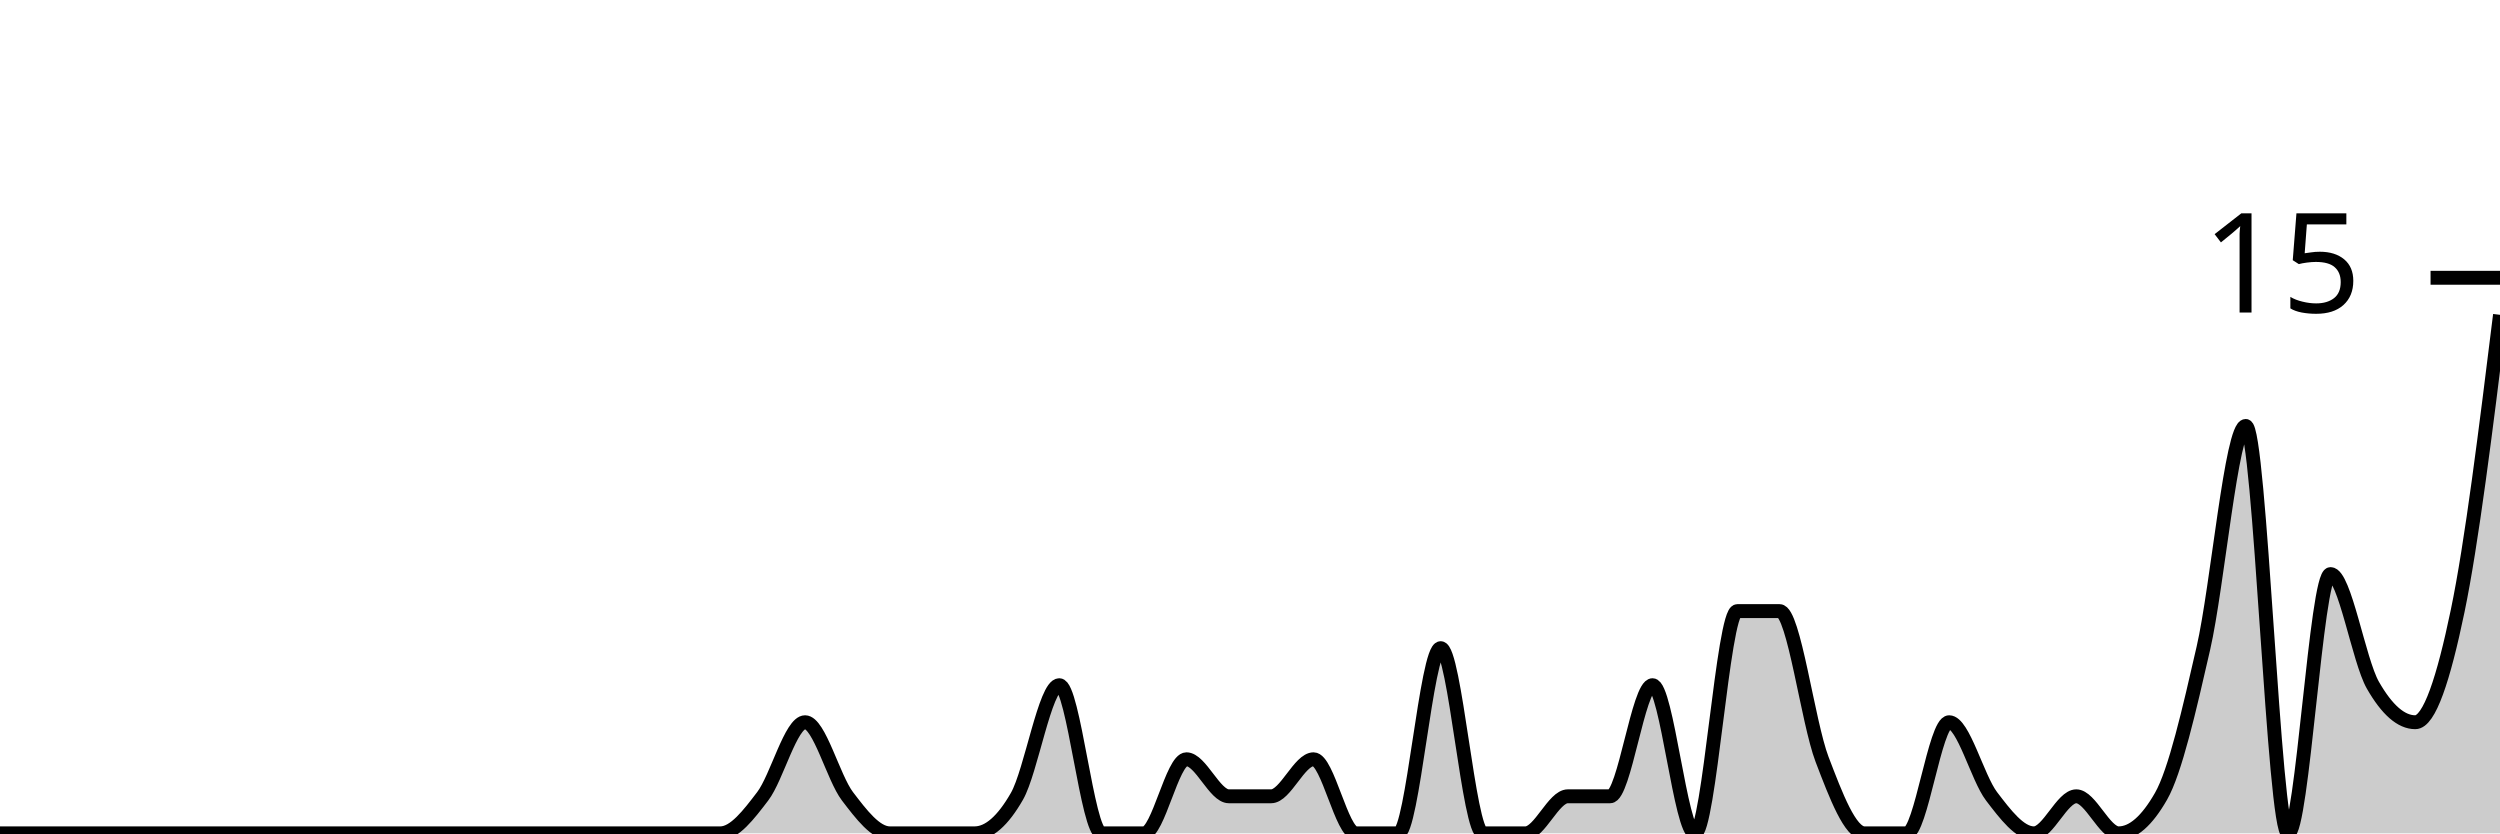
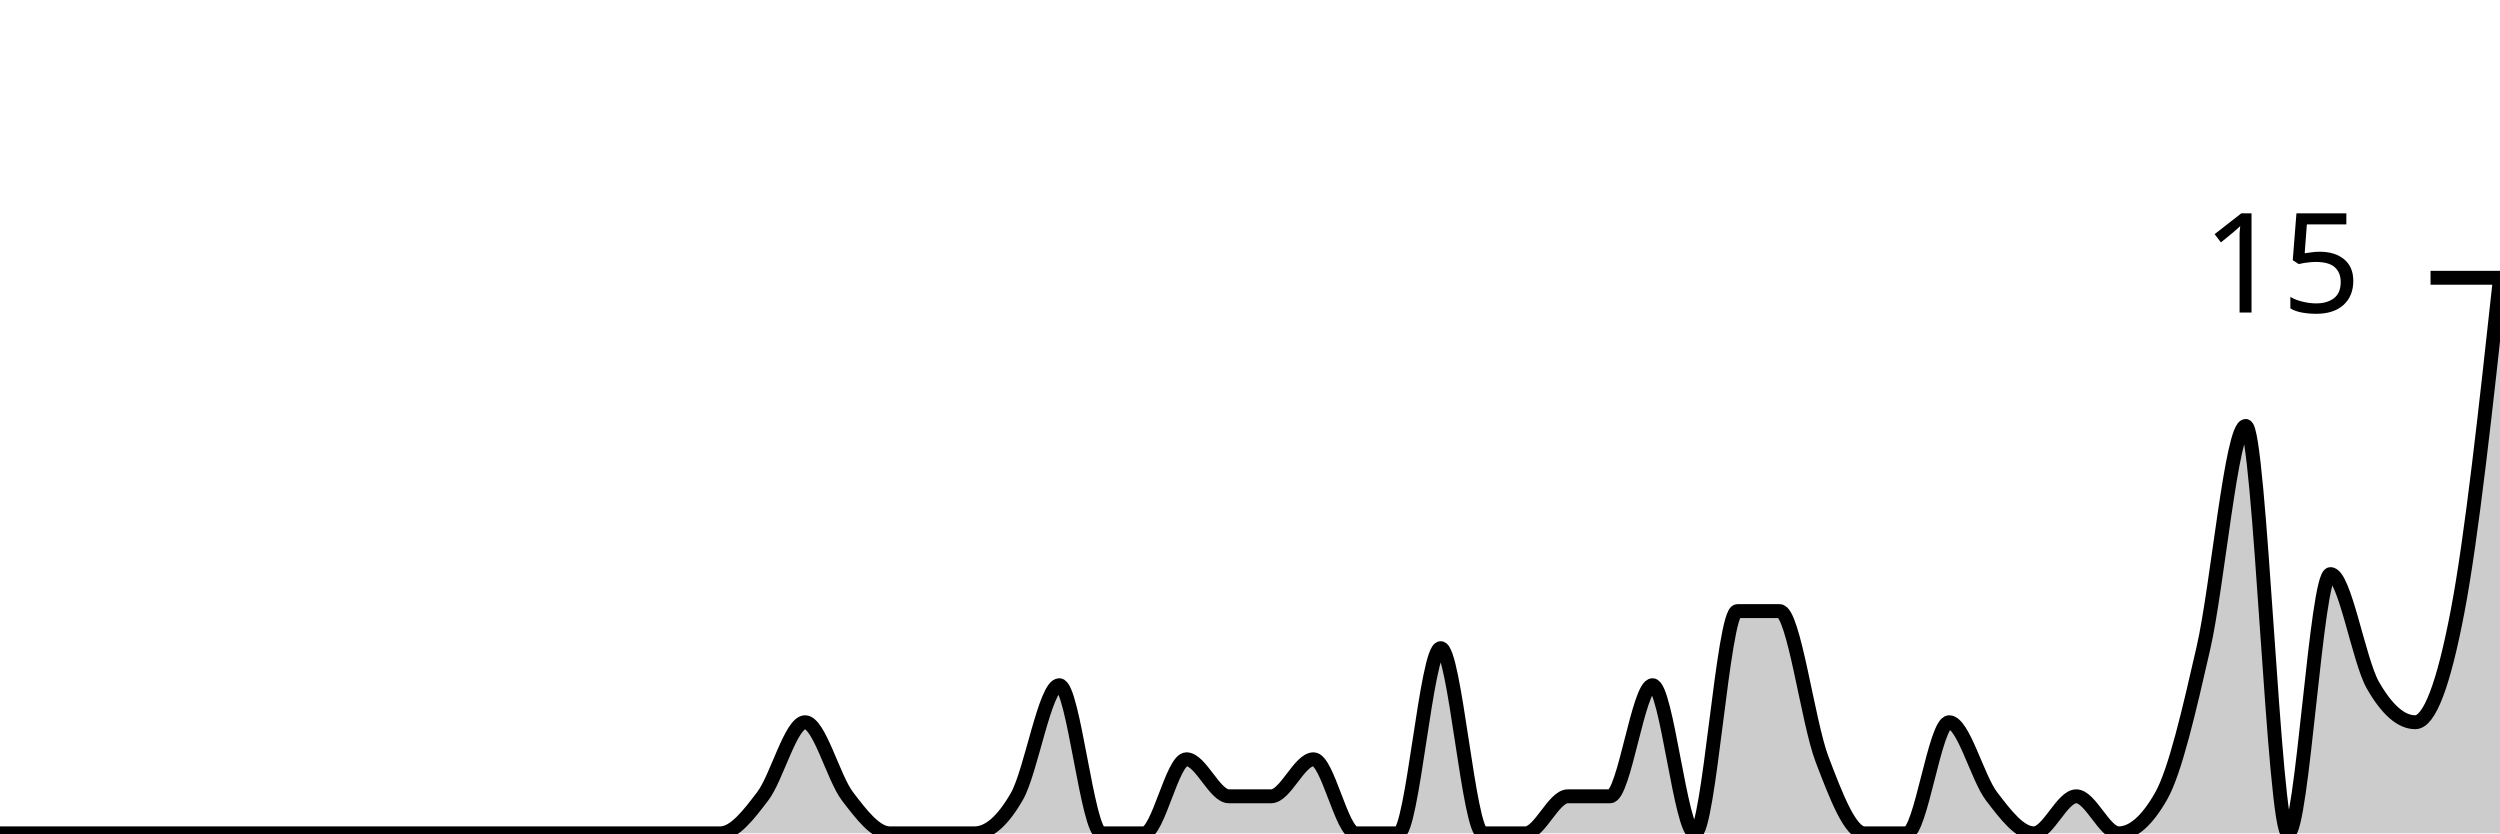
<svg xmlns="http://www.w3.org/2000/svg" viewBox="0 0 180 60">
  <g transform="translate(0,20)">
-     <path class="area" fill="rgba(0, 0, 0, 0.2)" d="M0,40C1.017,40,2.034,40,3.051,40C4.068,40,5.085,40,6.102,40C7.119,40,8.136,40,9.153,40C10.169,40,11.186,40,12.203,40C13.22,40,14.237,40,15.254,40C16.271,40,17.288,40,18.305,40C19.322,40,20.339,40,21.356,40C22.373,40,23.39,40,24.407,40C25.424,40,26.441,40,27.458,40C28.475,40,29.492,40,30.508,40C31.525,40,32.542,40,33.559,40C34.576,40,35.593,40,36.61,40C37.627,40,38.644,40,39.661,40C40.678,40,41.695,40,42.712,40C43.729,40,44.746,40,45.763,40C46.78,40,47.797,40,48.814,40C49.831,40,50.847,40,51.864,40C52.881,40,53.898,38.667,54.915,37.333C55.932,36,56.949,32,57.966,32C58.983,32,60,36,61.017,37.333C62.034,38.667,63.051,40,64.068,40C65.085,40,66.102,40,67.119,40C68.136,40,69.153,40,70.169,40C71.186,40,72.203,39.111,73.22,37.333C74.237,35.556,75.254,29.333,76.271,29.333C77.288,29.333,78.305,40,79.322,40C80.339,40,81.356,40,82.373,40C83.39,40,84.407,34.667,85.424,34.667C86.441,34.667,87.458,37.333,88.475,37.333C89.492,37.333,90.508,37.333,91.525,37.333C92.542,37.333,93.559,34.667,94.576,34.667C95.593,34.667,96.61,40,97.627,40C98.644,40,99.661,40,100.678,40C101.695,40,102.712,26.667,103.729,26.667C104.746,26.667,105.763,40,106.78,40C107.797,40,108.814,40,109.831,40C110.847,40,111.864,37.333,112.881,37.333C113.898,37.333,114.915,37.333,115.932,37.333C116.949,37.333,117.966,29.333,118.983,29.333C120,29.333,121.017,40,122.034,40C123.051,40,124.068,24,125.085,24C126.102,24,127.119,24,128.136,24C129.153,24,130.169,32,131.186,34.667C132.203,37.333,133.22,40,134.237,40C135.254,40,136.271,40,137.288,40C138.305,40,139.322,32,140.339,32C141.356,32,142.373,36,143.39,37.333C144.407,38.667,145.424,40,146.441,40C147.458,40,148.475,37.333,149.492,37.333C150.508,37.333,151.525,40,152.542,40C153.559,40,154.576,39.111,155.593,37.333C156.61,35.556,157.627,31.111,158.644,26.667C159.661,22.222,160.678,10.667,161.695,10.667C162.712,10.667,163.729,40,164.746,40C165.763,40,166.78,21.333,167.797,21.333C168.814,21.333,169.831,27.556,170.847,29.333C171.864,31.111,172.881,32,173.898,32C174.915,32,175.932,28.889,176.949,24C177.966,19.111,178.983,10.889,180,2.667L180,40C178.983,40,177.966,40,176.949,40C175.932,40,174.915,40,173.898,40C172.881,40,171.864,40,170.847,40C169.831,40,168.814,40,167.797,40C166.78,40,165.763,40,164.746,40C163.729,40,162.712,40,161.695,40C160.678,40,159.661,40,158.644,40C157.627,40,156.61,40,155.593,40C154.576,40,153.559,40,152.542,40C151.525,40,150.508,40,149.492,40C148.475,40,147.458,40,146.441,40C145.424,40,144.407,40,143.39,40C142.373,40,141.356,40,140.339,40C139.322,40,138.305,40,137.288,40C136.271,40,135.254,40,134.237,40C133.22,40,132.203,40,131.186,40C130.169,40,129.153,40,128.136,40C127.119,40,126.102,40,125.085,40C124.068,40,123.051,40,122.034,40C121.017,40,120,40,118.983,40C117.966,40,116.949,40,115.932,40C114.915,40,113.898,40,112.881,40C111.864,40,110.847,40,109.831,40C108.814,40,107.797,40,106.78,40C105.763,40,104.746,40,103.729,40C102.712,40,101.695,40,100.678,40C99.661,40,98.644,40,97.627,40C96.61,40,95.593,40,94.576,40C93.559,40,92.542,40,91.525,40C90.508,40,89.492,40,88.475,40C87.458,40,86.441,40,85.424,40C84.407,40,83.39,40,82.373,40C81.356,40,80.339,40,79.322,40C78.305,40,77.288,40,76.271,40C75.254,40,74.237,40,73.22,40C72.203,40,71.186,40,70.169,40C69.153,40,68.136,40,67.119,40C66.102,40,65.085,40,64.068,40C63.051,40,62.034,40,61.017,40C60,40,58.983,40,57.966,40C56.949,40,55.932,40,54.915,40C53.898,40,52.881,40,51.864,40C50.847,40,49.831,40,48.814,40C47.797,40,46.78,40,45.763,40C44.746,40,43.729,40,42.712,40C41.695,40,40.678,40,39.661,40C38.644,40,37.627,40,36.61,40C35.593,40,34.576,40,33.559,40C32.542,40,31.525,40,30.508,40C29.492,40,28.475,40,27.458,40C26.441,40,25.424,40,24.407,40C23.39,40,22.373,40,21.356,40C20.339,40,19.322,40,18.305,40C17.288,40,16.271,40,15.254,40C14.237,40,13.22,40,12.203,40C11.186,40,10.169,40,9.153,40C8.136,40,7.119,40,6.102,40C5.085,40,4.068,40,3.051,40C2.034,40,1.017,40,0,40Z" />
-     <path class="line" stroke="black" fill="none" d="M0,40C1.017,40,2.034,40,3.051,40C4.068,40,5.085,40,6.102,40C7.119,40,8.136,40,9.153,40C10.169,40,11.186,40,12.203,40C13.22,40,14.237,40,15.254,40C16.271,40,17.288,40,18.305,40C19.322,40,20.339,40,21.356,40C22.373,40,23.39,40,24.407,40C25.424,40,26.441,40,27.458,40C28.475,40,29.492,40,30.508,40C31.525,40,32.542,40,33.559,40C34.576,40,35.593,40,36.61,40C37.627,40,38.644,40,39.661,40C40.678,40,41.695,40,42.712,40C43.729,40,44.746,40,45.763,40C46.78,40,47.797,40,48.814,40C49.831,40,50.847,40,51.864,40C52.881,40,53.898,38.667,54.915,37.333C55.932,36,56.949,32,57.966,32C58.983,32,60,36,61.017,37.333C62.034,38.667,63.051,40,64.068,40C65.085,40,66.102,40,67.119,40C68.136,40,69.153,40,70.169,40C71.186,40,72.203,39.111,73.22,37.333C74.237,35.556,75.254,29.333,76.271,29.333C77.288,29.333,78.305,40,79.322,40C80.339,40,81.356,40,82.373,40C83.39,40,84.407,34.667,85.424,34.667C86.441,34.667,87.458,37.333,88.475,37.333C89.492,37.333,90.508,37.333,91.525,37.333C92.542,37.333,93.559,34.667,94.576,34.667C95.593,34.667,96.61,40,97.627,40C98.644,40,99.661,40,100.678,40C101.695,40,102.712,26.667,103.729,26.667C104.746,26.667,105.763,40,106.78,40C107.797,40,108.814,40,109.831,40C110.847,40,111.864,37.333,112.881,37.333C113.898,37.333,114.915,37.333,115.932,37.333C116.949,37.333,117.966,29.333,118.983,29.333C120,29.333,121.017,40,122.034,40C123.051,40,124.068,24,125.085,24C126.102,24,127.119,24,128.136,24C129.153,24,130.169,32,131.186,34.667C132.203,37.333,133.22,40,134.237,40C135.254,40,136.271,40,137.288,40C138.305,40,139.322,32,140.339,32C141.356,32,142.373,36,143.39,37.333C144.407,38.667,145.424,40,146.441,40C147.458,40,148.475,37.333,149.492,37.333C150.508,37.333,151.525,40,152.542,40C153.559,40,154.576,39.111,155.593,37.333C156.61,35.556,157.627,31.111,158.644,26.667C159.661,22.222,160.678,10.667,161.695,10.667C162.712,10.667,163.729,40,164.746,40C165.763,40,166.78,21.333,167.797,21.333C168.814,21.333,169.831,27.556,170.847,29.333C171.864,31.111,172.881,32,173.898,32C174.915,32,175.932,28.889,176.949,24C177.966,19.111,178.983,10.889,180,2.667" />
+     <path class="area" fill="rgba(0, 0, 0, 0.2)" d="M0,40C1.017,40,2.034,40,3.051,40C4.068,40,5.085,40,6.102,40C7.119,40,8.136,40,9.153,40C10.169,40,11.186,40,12.203,40C13.22,40,14.237,40,15.254,40C16.271,40,17.288,40,18.305,40C19.322,40,20.339,40,21.356,40C22.373,40,23.39,40,24.407,40C25.424,40,26.441,40,27.458,40C28.475,40,29.492,40,30.508,40C31.525,40,32.542,40,33.559,40C34.576,40,35.593,40,36.61,40C37.627,40,38.644,40,39.661,40C40.678,40,41.695,40,42.712,40C43.729,40,44.746,40,45.763,40C46.78,40,47.797,40,48.814,40C49.831,40,50.847,40,51.864,40C52.881,40,53.898,38.667,54.915,37.333C55.932,36,56.949,32,57.966,32C58.983,32,60,36,61.017,37.333C62.034,38.667,63.051,40,64.068,40C65.085,40,66.102,40,67.119,40C68.136,40,69.153,40,70.169,40C71.186,40,72.203,39.111,73.22,37.333C74.237,35.556,75.254,29.333,76.271,29.333C77.288,29.333,78.305,40,79.322,40C80.339,40,81.356,40,82.373,40C83.39,40,84.407,34.667,85.424,34.667C86.441,34.667,87.458,37.333,88.475,37.333C89.492,37.333,90.508,37.333,91.525,37.333C92.542,37.333,93.559,34.667,94.576,34.667C95.593,34.667,96.61,40,97.627,40C98.644,40,99.661,40,100.678,40C101.695,40,102.712,26.667,103.729,26.667C104.746,26.667,105.763,40,106.78,40C107.797,40,108.814,40,109.831,40C110.847,40,111.864,37.333,112.881,37.333C113.898,37.333,114.915,37.333,115.932,37.333C116.949,37.333,117.966,29.333,118.983,29.333C120,29.333,121.017,40,122.034,40C123.051,40,124.068,24,125.085,24C126.102,24,127.119,24,128.136,24C129.153,24,130.169,32,131.186,34.667C132.203,37.333,133.22,40,134.237,40C135.254,40,136.271,40,137.288,40C138.305,40,139.322,32,140.339,32C141.356,32,142.373,36,143.39,37.333C144.407,38.667,145.424,40,146.441,40C147.458,40,148.475,37.333,149.492,37.333C150.508,37.333,151.525,40,152.542,40C153.559,40,154.576,39.111,155.593,37.333C156.61,35.556,157.627,31.111,158.644,26.667C159.661,22.222,160.678,10.667,161.695,10.667C162.712,10.667,163.729,40,164.746,40C165.763,40,166.78,21.333,167.797,21.333C168.814,21.333,169.831,27.556,170.847,29.333C171.864,31.111,172.881,32,173.898,32C174.915,32,175.932,29.333,176.949,24C177.966,18.667,178.983,9.333,180,0L180,40C178.983,40,177.966,40,176.949,40C175.932,40,174.915,40,173.898,40C172.881,40,171.864,40,170.847,40C169.831,40,168.814,40,167.797,40C166.78,40,165.763,40,164.746,40C163.729,40,162.712,40,161.695,40C160.678,40,159.661,40,158.644,40C157.627,40,156.61,40,155.593,40C154.576,40,153.559,40,152.542,40C151.525,40,150.508,40,149.492,40C148.475,40,147.458,40,146.441,40C145.424,40,144.407,40,143.39,40C142.373,40,141.356,40,140.339,40C139.322,40,138.305,40,137.288,40C136.271,40,135.254,40,134.237,40C133.22,40,132.203,40,131.186,40C130.169,40,129.153,40,128.136,40C127.119,40,126.102,40,125.085,40C124.068,40,123.051,40,122.034,40C121.017,40,120,40,118.983,40C117.966,40,116.949,40,115.932,40C114.915,40,113.898,40,112.881,40C111.864,40,110.847,40,109.831,40C108.814,40,107.797,40,106.78,40C105.763,40,104.746,40,103.729,40C102.712,40,101.695,40,100.678,40C99.661,40,98.644,40,97.627,40C96.61,40,95.593,40,94.576,40C93.559,40,92.542,40,91.525,40C90.508,40,89.492,40,88.475,40C87.458,40,86.441,40,85.424,40C84.407,40,83.39,40,82.373,40C81.356,40,80.339,40,79.322,40C78.305,40,77.288,40,76.271,40C75.254,40,74.237,40,73.22,40C72.203,40,71.186,40,70.169,40C69.153,40,68.136,40,67.119,40C66.102,40,65.085,40,64.068,40C63.051,40,62.034,40,61.017,40C60,40,58.983,40,57.966,40C56.949,40,55.932,40,54.915,40C53.898,40,52.881,40,51.864,40C50.847,40,49.831,40,48.814,40C47.797,40,46.78,40,45.763,40C44.746,40,43.729,40,42.712,40C41.695,40,40.678,40,39.661,40C38.644,40,37.627,40,36.61,40C35.593,40,34.576,40,33.559,40C32.542,40,31.525,40,30.508,40C29.492,40,28.475,40,27.458,40C26.441,40,25.424,40,24.407,40C23.39,40,22.373,40,21.356,40C20.339,40,19.322,40,18.305,40C17.288,40,16.271,40,15.254,40C14.237,40,13.22,40,12.203,40C11.186,40,10.169,40,9.153,40C8.136,40,7.119,40,6.102,40C5.085,40,4.068,40,3.051,40C2.034,40,1.017,40,0,40Z" />
+     <path class="line" stroke="black" fill="none" d="M0,40C1.017,40,2.034,40,3.051,40C4.068,40,5.085,40,6.102,40C7.119,40,8.136,40,9.153,40C10.169,40,11.186,40,12.203,40C13.22,40,14.237,40,15.254,40C16.271,40,17.288,40,18.305,40C19.322,40,20.339,40,21.356,40C22.373,40,23.39,40,24.407,40C25.424,40,26.441,40,27.458,40C28.475,40,29.492,40,30.508,40C31.525,40,32.542,40,33.559,40C34.576,40,35.593,40,36.61,40C37.627,40,38.644,40,39.661,40C40.678,40,41.695,40,42.712,40C43.729,40,44.746,40,45.763,40C46.78,40,47.797,40,48.814,40C49.831,40,50.847,40,51.864,40C52.881,40,53.898,38.667,54.915,37.333C55.932,36,56.949,32,57.966,32C58.983,32,60,36,61.017,37.333C62.034,38.667,63.051,40,64.068,40C65.085,40,66.102,40,67.119,40C68.136,40,69.153,40,70.169,40C71.186,40,72.203,39.111,73.22,37.333C74.237,35.556,75.254,29.333,76.271,29.333C77.288,29.333,78.305,40,79.322,40C80.339,40,81.356,40,82.373,40C83.39,40,84.407,34.667,85.424,34.667C86.441,34.667,87.458,37.333,88.475,37.333C89.492,37.333,90.508,37.333,91.525,37.333C92.542,37.333,93.559,34.667,94.576,34.667C95.593,34.667,96.61,40,97.627,40C98.644,40,99.661,40,100.678,40C101.695,40,102.712,26.667,103.729,26.667C104.746,26.667,105.763,40,106.78,40C107.797,40,108.814,40,109.831,40C110.847,40,111.864,37.333,112.881,37.333C113.898,37.333,114.915,37.333,115.932,37.333C116.949,37.333,117.966,29.333,118.983,29.333C120,29.333,121.017,40,122.034,40C123.051,40,124.068,24,125.085,24C126.102,24,127.119,24,128.136,24C129.153,24,130.169,32,131.186,34.667C132.203,37.333,133.22,40,134.237,40C135.254,40,136.271,40,137.288,40C138.305,40,139.322,32,140.339,32C141.356,32,142.373,36,143.39,37.333C144.407,38.667,145.424,40,146.441,40C147.458,40,148.475,37.333,149.492,37.333C150.508,37.333,151.525,40,152.542,40C153.559,40,154.576,39.111,155.593,37.333C156.61,35.556,157.627,31.111,158.644,26.667C159.661,22.222,160.678,10.667,161.695,10.667C162.712,10.667,163.729,40,164.746,40C165.763,40,166.78,21.333,167.797,21.333C168.814,21.333,169.831,27.556,170.847,29.333C171.864,31.111,172.881,32,173.898,32C174.915,32,175.932,29.333,176.949,24C177.966,18.667,178.983,9.333,180,0" />
    <path class="axis-ceiling" stroke-width="1" stroke="black" fill="none" d="M175,0L180,0" />
    <text class="axis-ceiling-label" font-family="sans-serif" text-anchor="end" font-size="10px" x="170" y="2.5">15</text>
  </g>
</svg>
